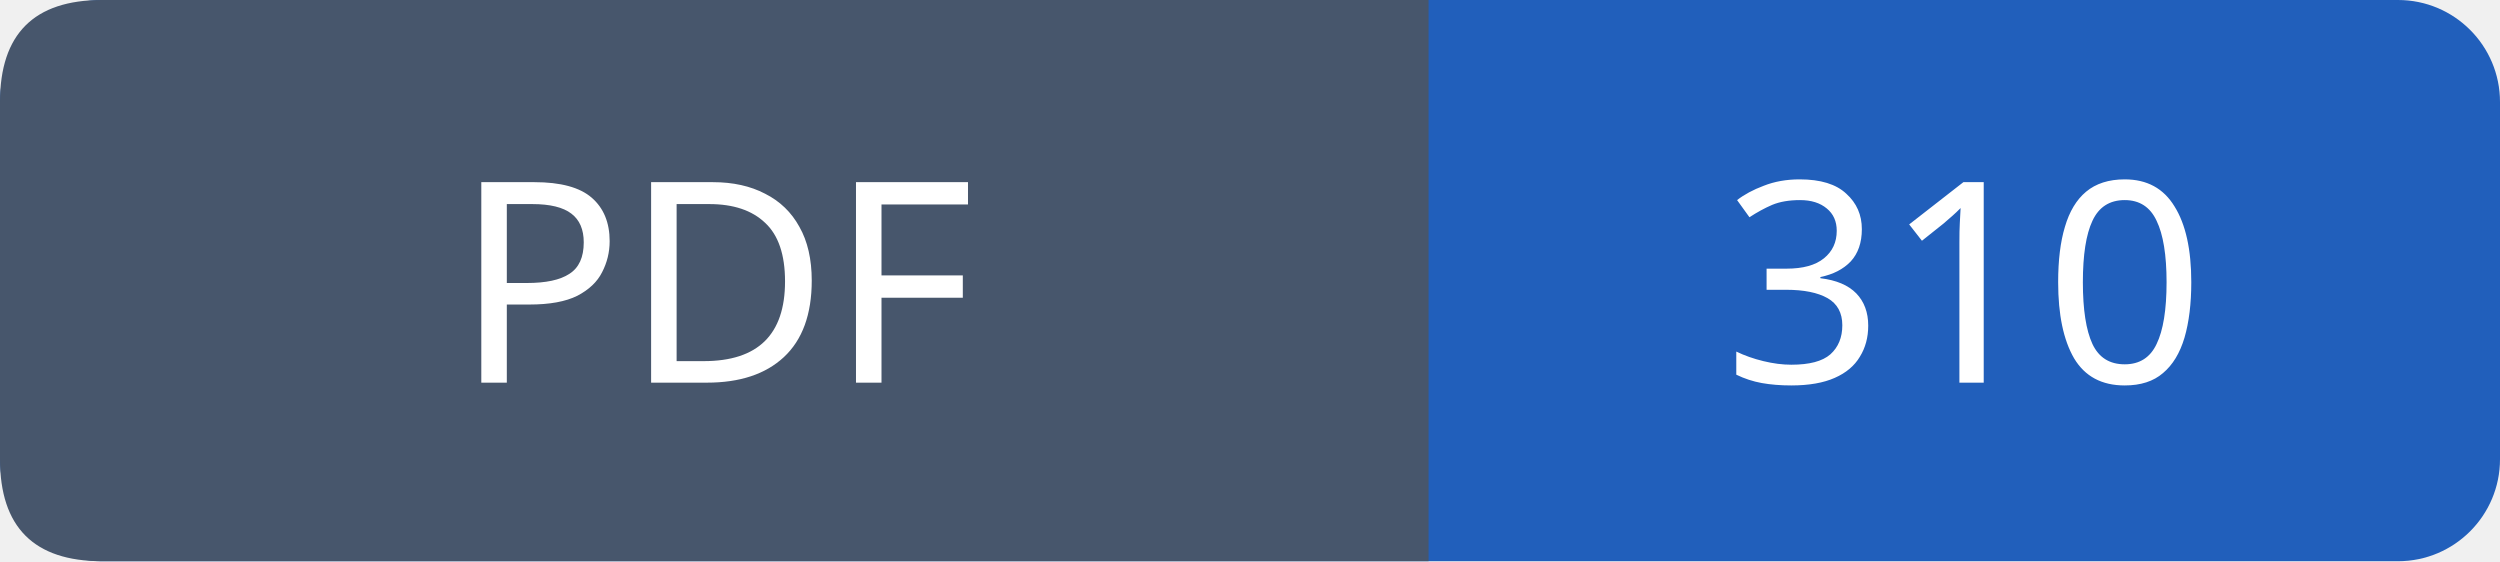
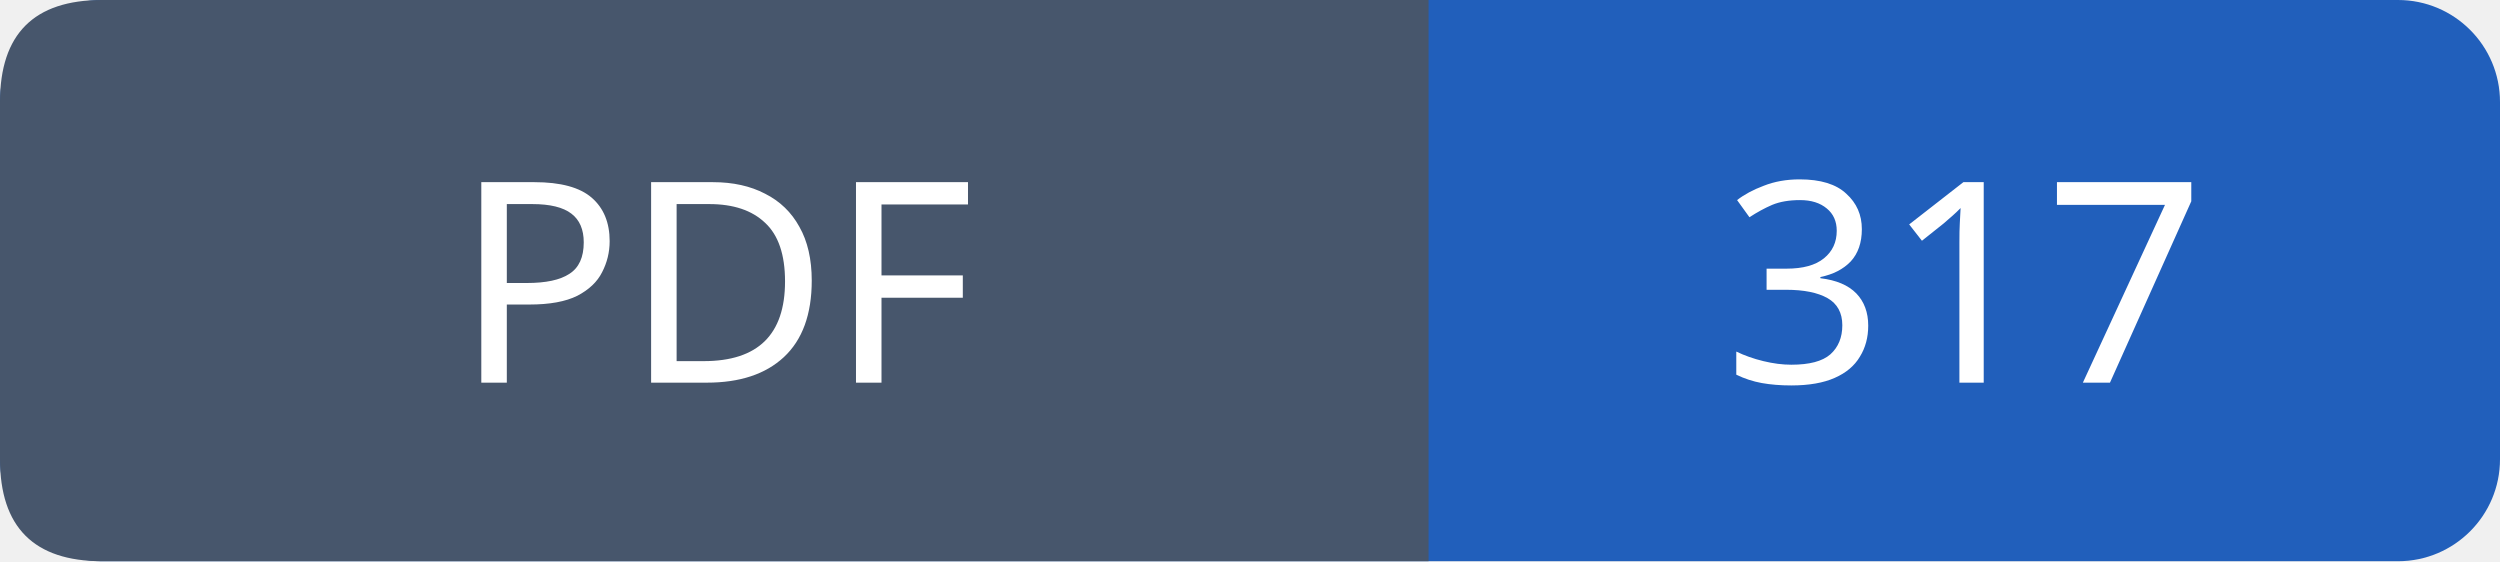
- <svg xmlns="http://www.w3.org/2000/svg" width="98" height="22" role="img" aria-label="PDF: 310">
+ <svg xmlns="http://www.w3.org/2000/svg" width="98" height="22" role="img" aria-label="PDF: 317">
  <rect width="98" height="22" rx="4" fill="#215fbb" />
  <path fill="#47566c" d="M4 0h52v22H4q-4 0-4-4V4q0-4 4-4" />
  <g font-family="Verdana,sans-serif" font-size="11" fill="white" text-anchor="middle">
    <text x="28.0" y="15">PDF</text>
-     <text x="77.0" y="15">310</text>
+     <text x="77.0" y="15">317</text>
  </g>
</svg>
